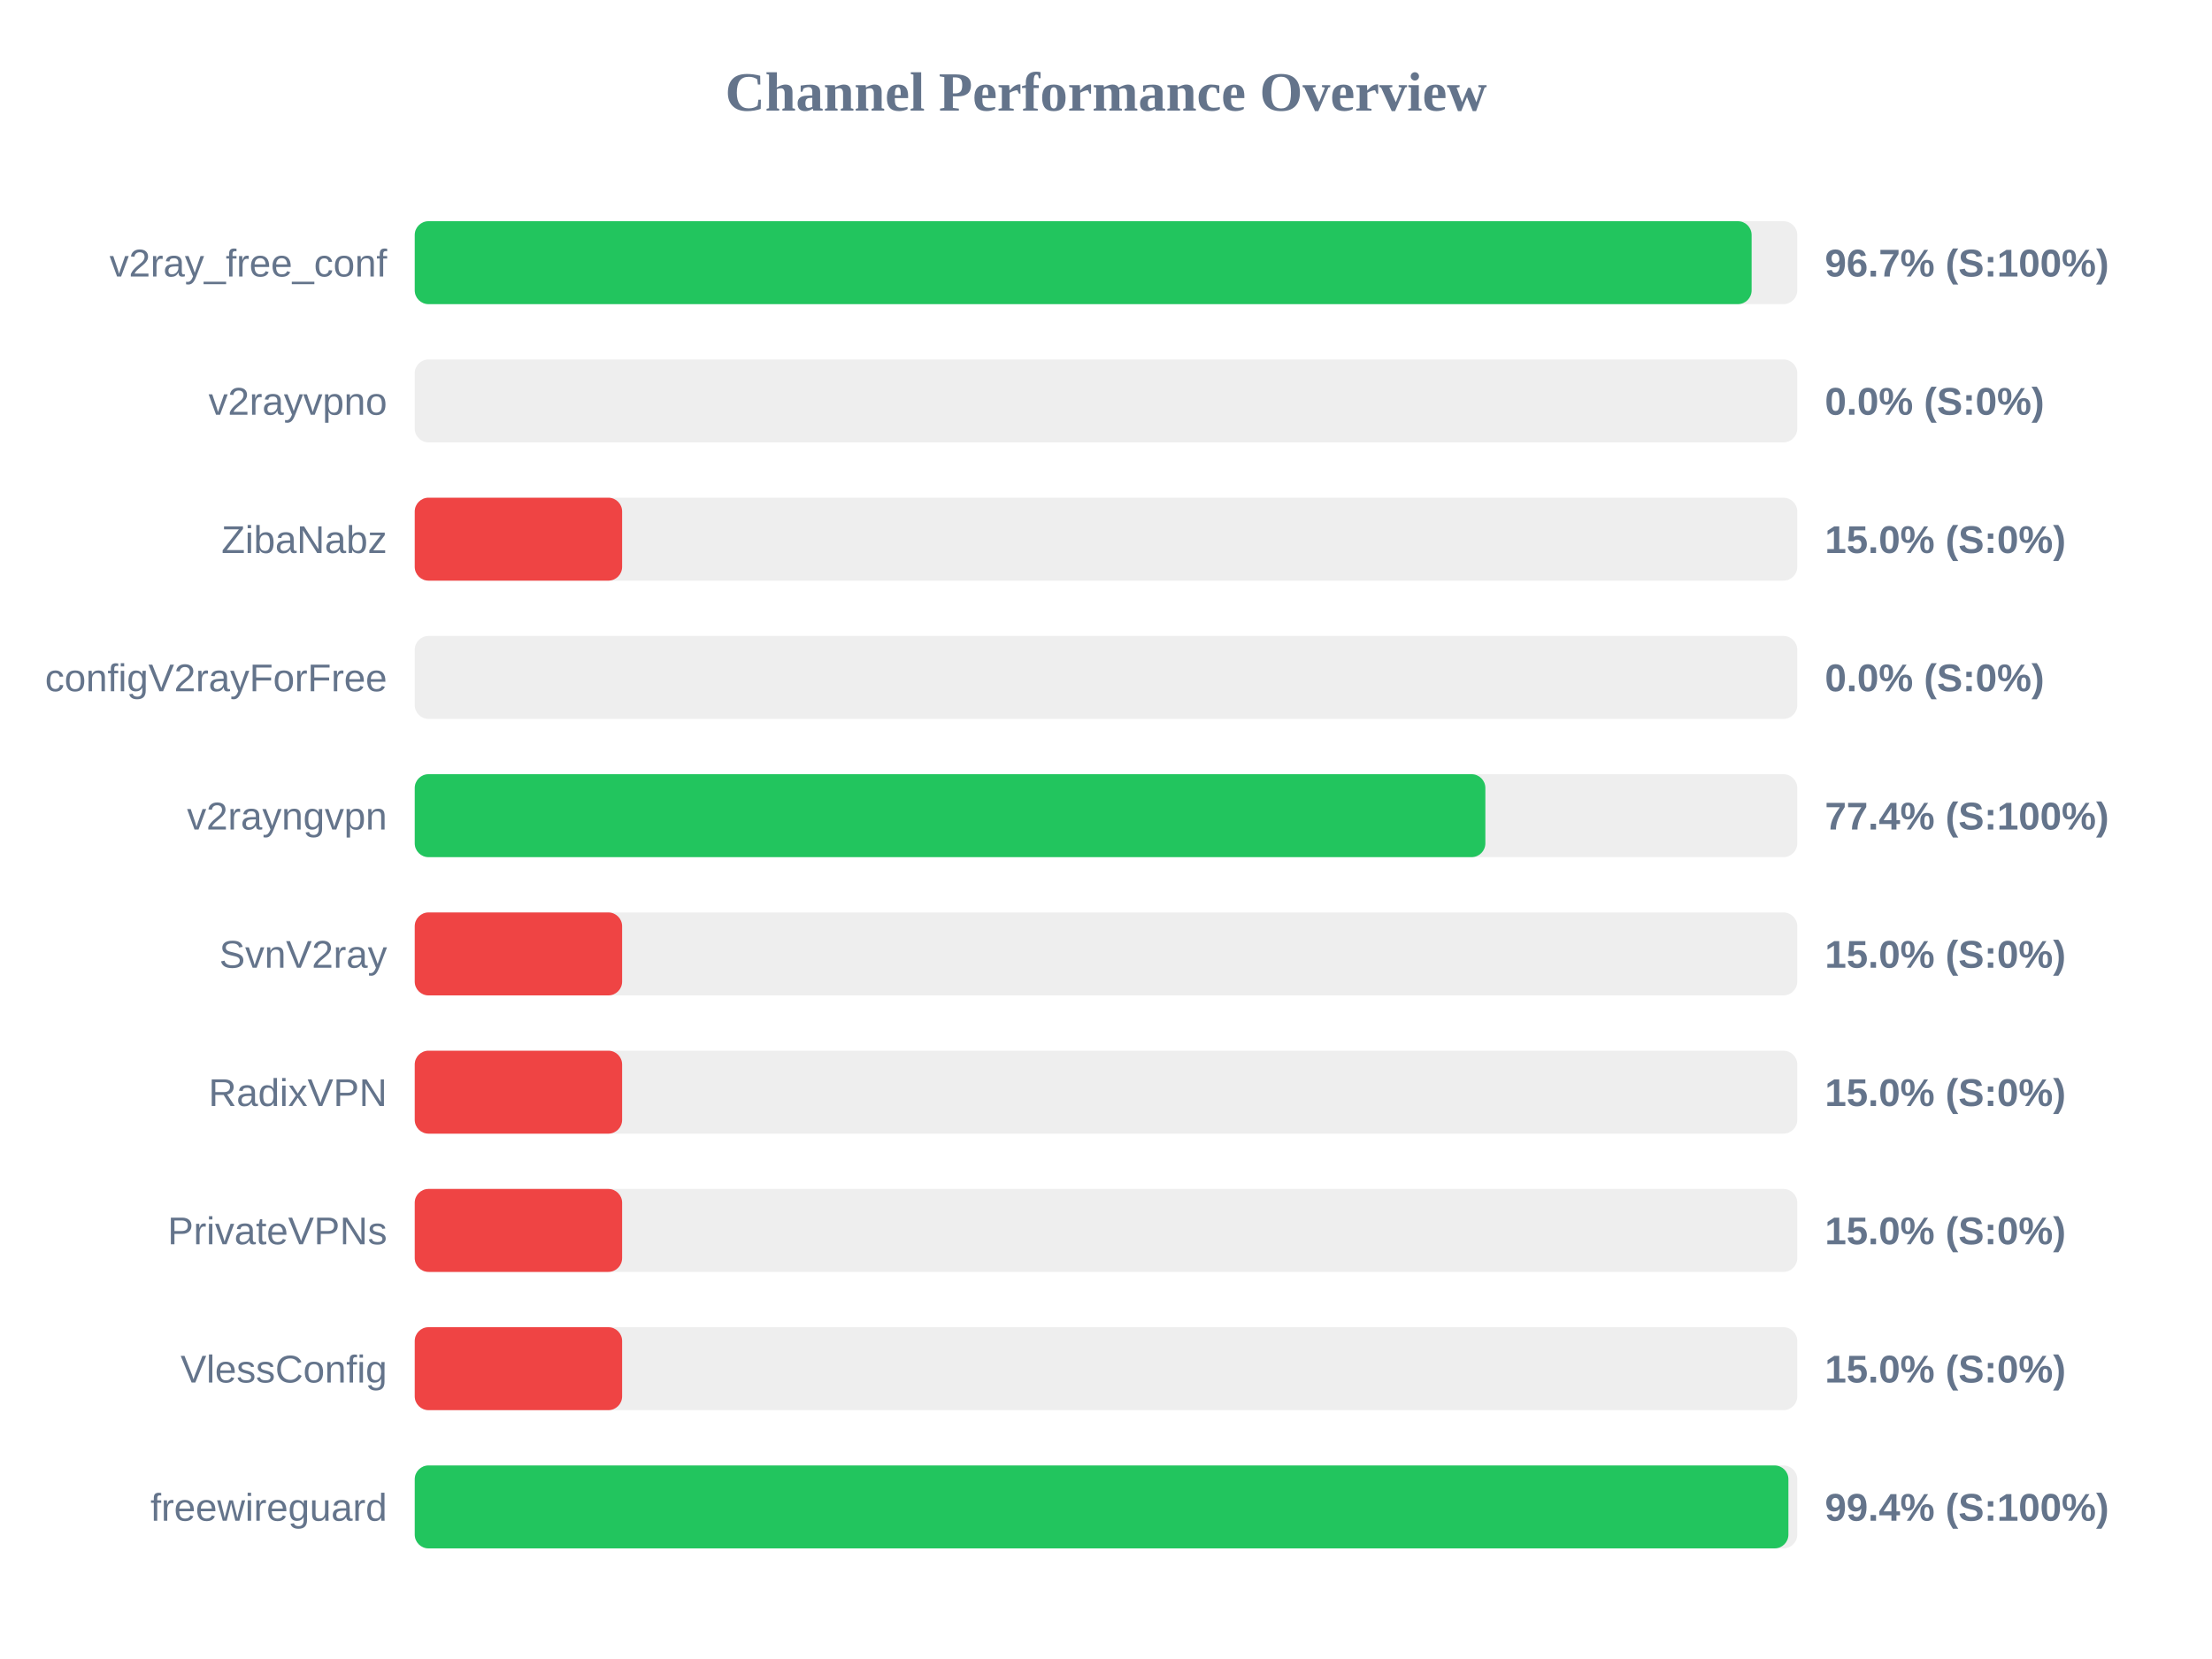
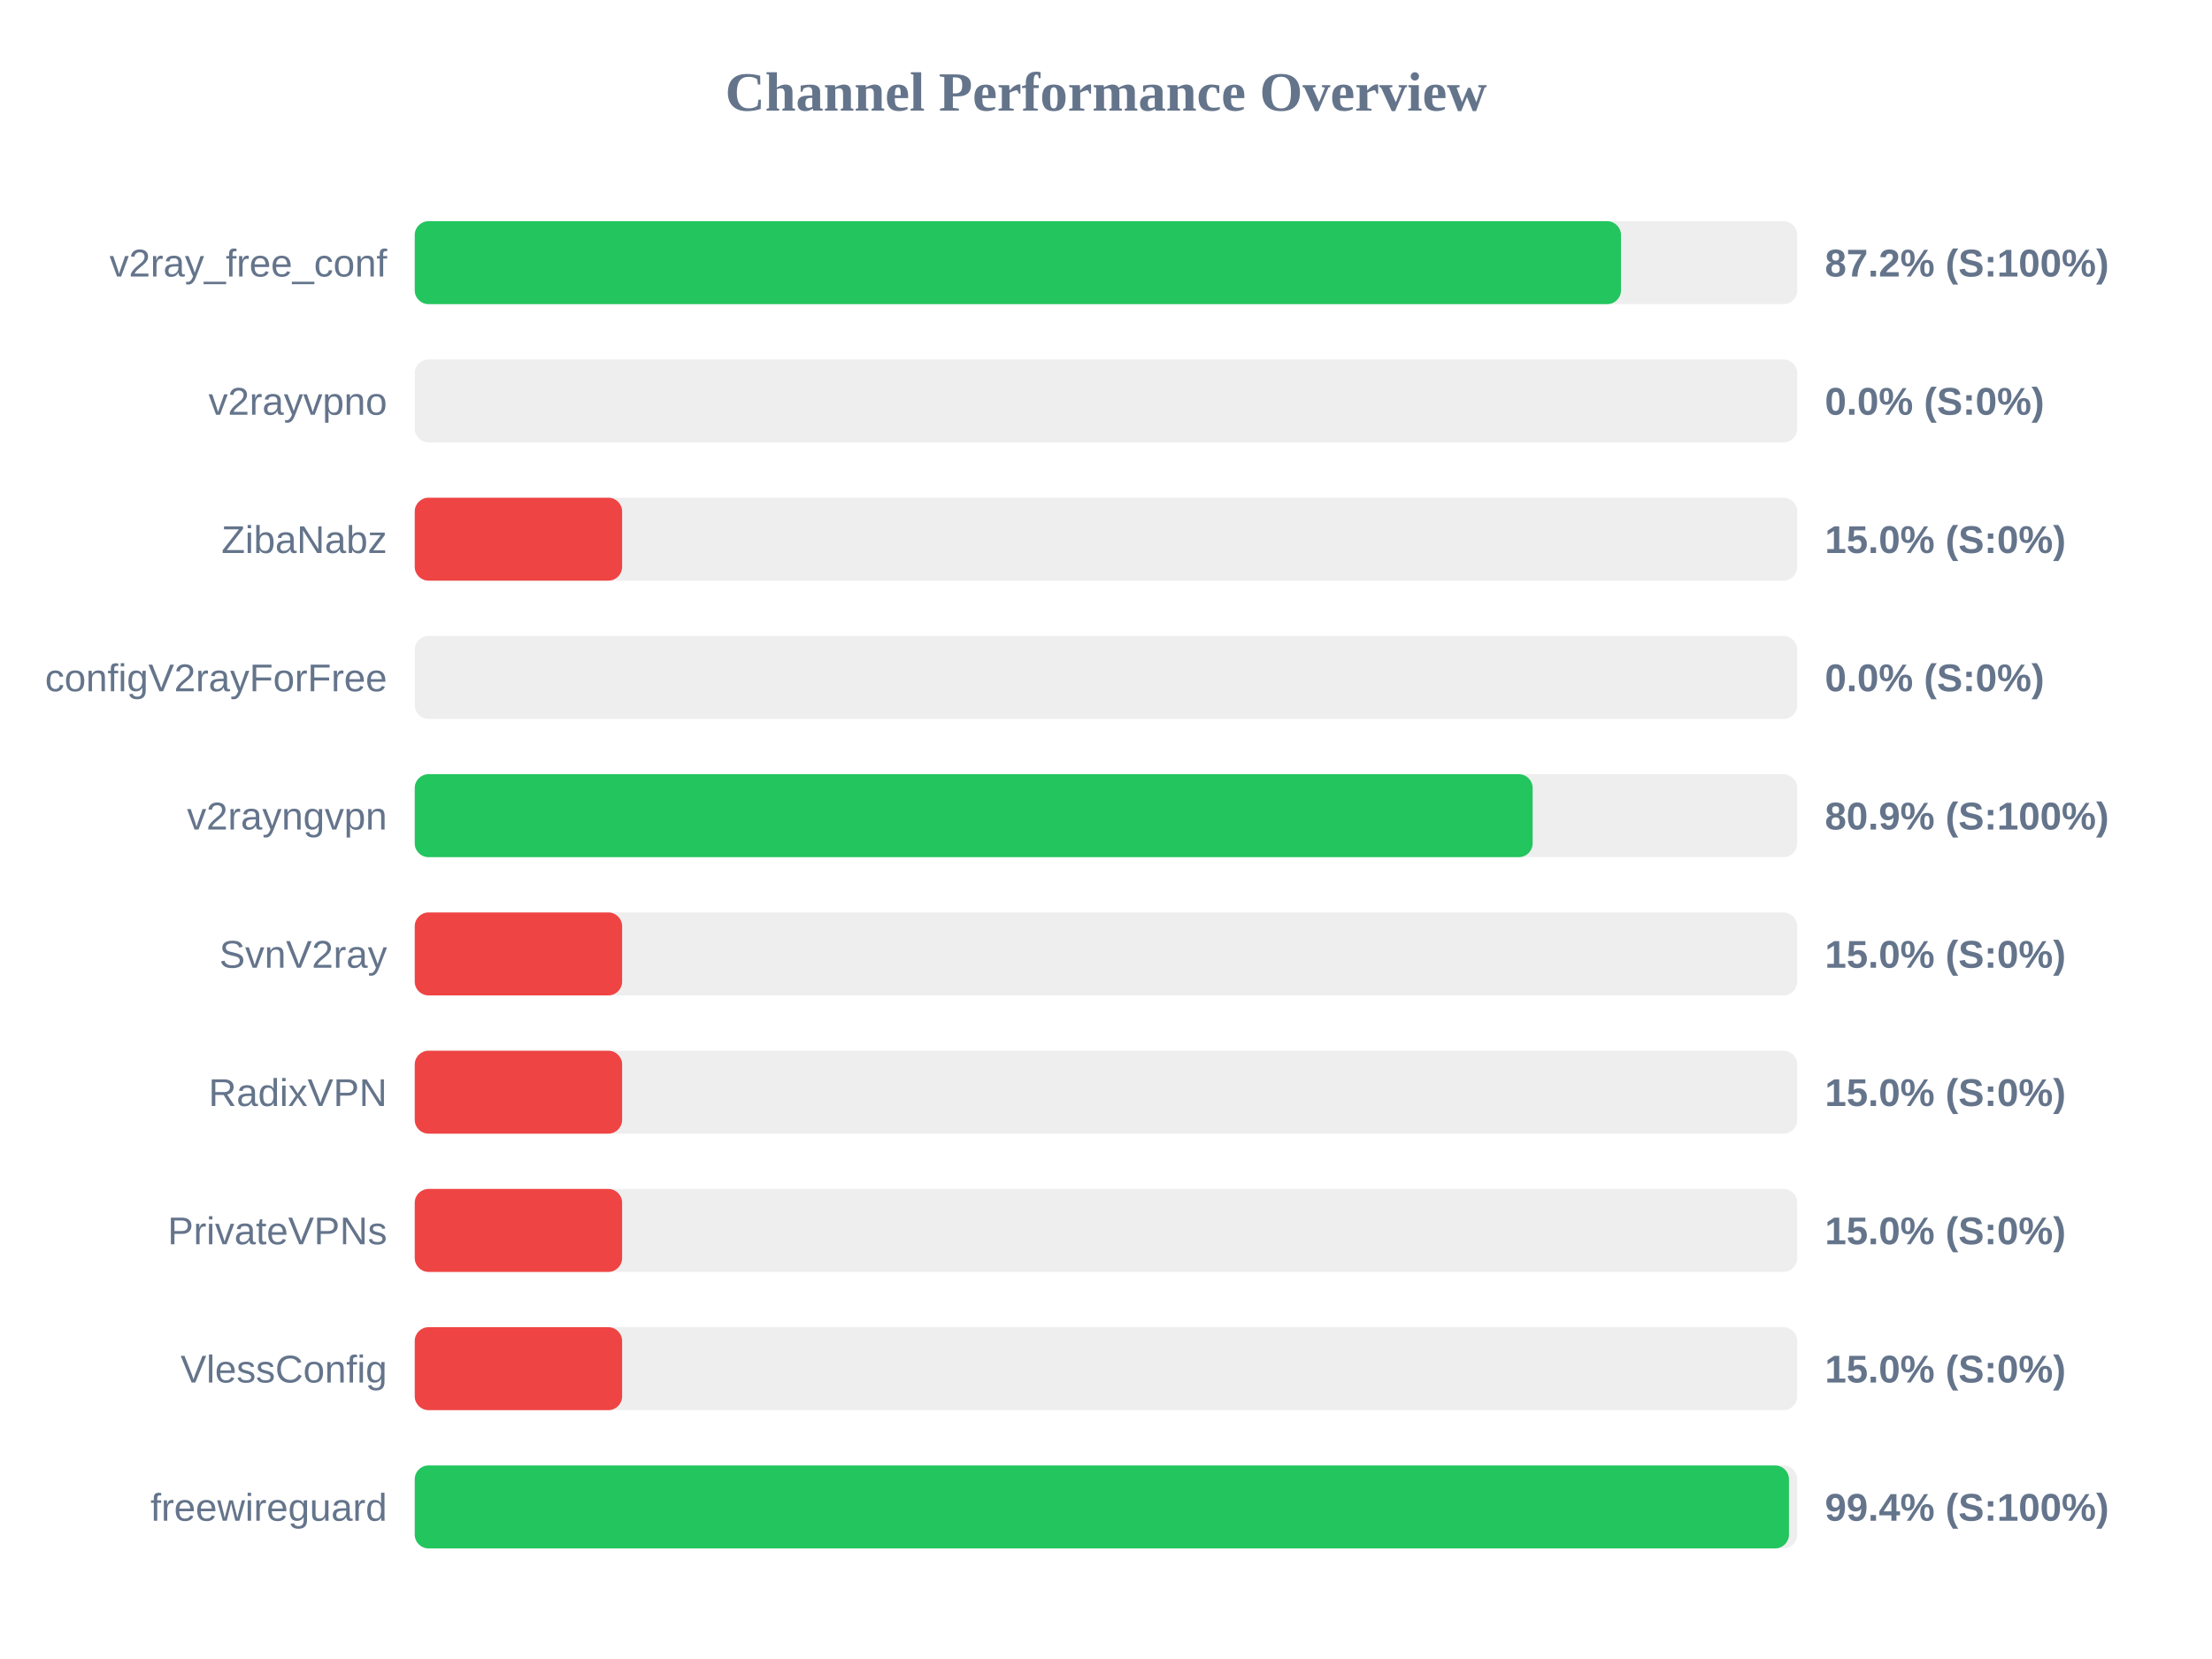
<svg xmlns="http://www.w3.org/2000/svg" width="800" height="600" version="1.1">
  <style>
        .row { font: 14px Arial; fill: #64748b; }
        .score { font: bold 14px Arial; fill: #64748b; }
    </style>
  <text x="400" y="40" text-anchor="middle" font-size="20px" font-weight="bold" fill="#64748b">Channel Performance Overview</text>
  <rect x="150" y="80" width="500" height="30" fill="#eee" rx="5" />
-   <rect x="150" y="80" width="483.5" height="30" fill="#22c55e" rx="5" />
+   <rect x="150" y="80" width="436.25" height="30" fill="#22c55e" rx="5" />
  <text x="140" y="100" text-anchor="end" class="row">v2ray_free_conf</text>
-   <text x="660" y="100" text-anchor="start" class="score">96.7% (S:100%)</text>
+   <text x="660" y="100" text-anchor="start" class="score">87.2% (S:100%)</text>
  <rect x="150" y="130" width="500" height="30" fill="#eee" rx="5" />
  <rect x="150" y="130" width="0.0" height="30" fill="#ef4444" rx="5" />
  <text x="140" y="150" text-anchor="end" class="row">v2rayvpno</text>
  <text x="660" y="150" text-anchor="start" class="score">0.0% (S:0%)</text>
  <rect x="150" y="180" width="500" height="30" fill="#eee" rx="5" />
  <rect x="150" y="180" width="75.0" height="30" fill="#ef4444" rx="5" />
  <text x="140" y="200" text-anchor="end" class="row">ZibaNabz</text>
  <text x="660" y="200" text-anchor="start" class="score">15.0% (S:0%)</text>
  <rect x="150" y="230" width="500" height="30" fill="#eee" rx="5" />
  <rect x="150" y="230" width="0.0" height="30" fill="#ef4444" rx="5" />
  <text x="140" y="250" text-anchor="end" class="row">configV2rayForFree</text>
  <text x="660" y="250" text-anchor="start" class="score">0.0% (S:0%)</text>
  <rect x="150" y="280" width="500" height="30" fill="#eee" rx="5" />
-   <rect x="150" y="280" width="387.2" height="30" fill="#22c55e" rx="5" />
+   <rect x="150" y="280" width="404.3" height="30" fill="#22c55e" rx="5" />
  <text x="140" y="300" text-anchor="end" class="row">v2rayngvpn</text>
-   <text x="660" y="300" text-anchor="start" class="score">77.4% (S:100%)</text>
+   <text x="660" y="300" text-anchor="start" class="score">80.9% (S:100%)</text>
  <rect x="150" y="330" width="500" height="30" fill="#eee" rx="5" />
  <rect x="150" y="330" width="75.0" height="30" fill="#ef4444" rx="5" />
  <text x="140" y="350" text-anchor="end" class="row">SvnV2ray</text>
  <text x="660" y="350" text-anchor="start" class="score">15.0% (S:0%)</text>
  <rect x="150" y="380" width="500" height="30" fill="#eee" rx="5" />
  <rect x="150" y="380" width="75.0" height="30" fill="#ef4444" rx="5" />
  <text x="140" y="400" text-anchor="end" class="row">RadixVPN</text>
  <text x="660" y="400" text-anchor="start" class="score">15.0% (S:0%)</text>
  <rect x="150" y="430" width="500" height="30" fill="#eee" rx="5" />
  <rect x="150" y="430" width="75.0" height="30" fill="#ef4444" rx="5" />
  <text x="140" y="450" text-anchor="end" class="row">PrivateVPNs</text>
  <text x="660" y="450" text-anchor="start" class="score">15.0% (S:0%)</text>
  <rect x="150" y="480" width="500" height="30" fill="#eee" rx="5" />
  <rect x="150" y="480" width="75.0" height="30" fill="#ef4444" rx="5" />
  <text x="140" y="500" text-anchor="end" class="row">VlessConfig</text>
  <text x="660" y="500" text-anchor="start" class="score">15.0% (S:0%)</text>
  <rect x="150" y="530" width="500" height="30" fill="#eee" rx="5" />
-   <rect x="150" y="530" width="496.8" height="30" fill="#22c55e" rx="5" />
+   <rect x="150" y="530" width="497.0" height="30" fill="#22c55e" rx="5" />
  <text x="140" y="550" text-anchor="end" class="row">freewireguard</text>
  <text x="660" y="550" text-anchor="start" class="score">99.4% (S:100%)</text>
</svg>
